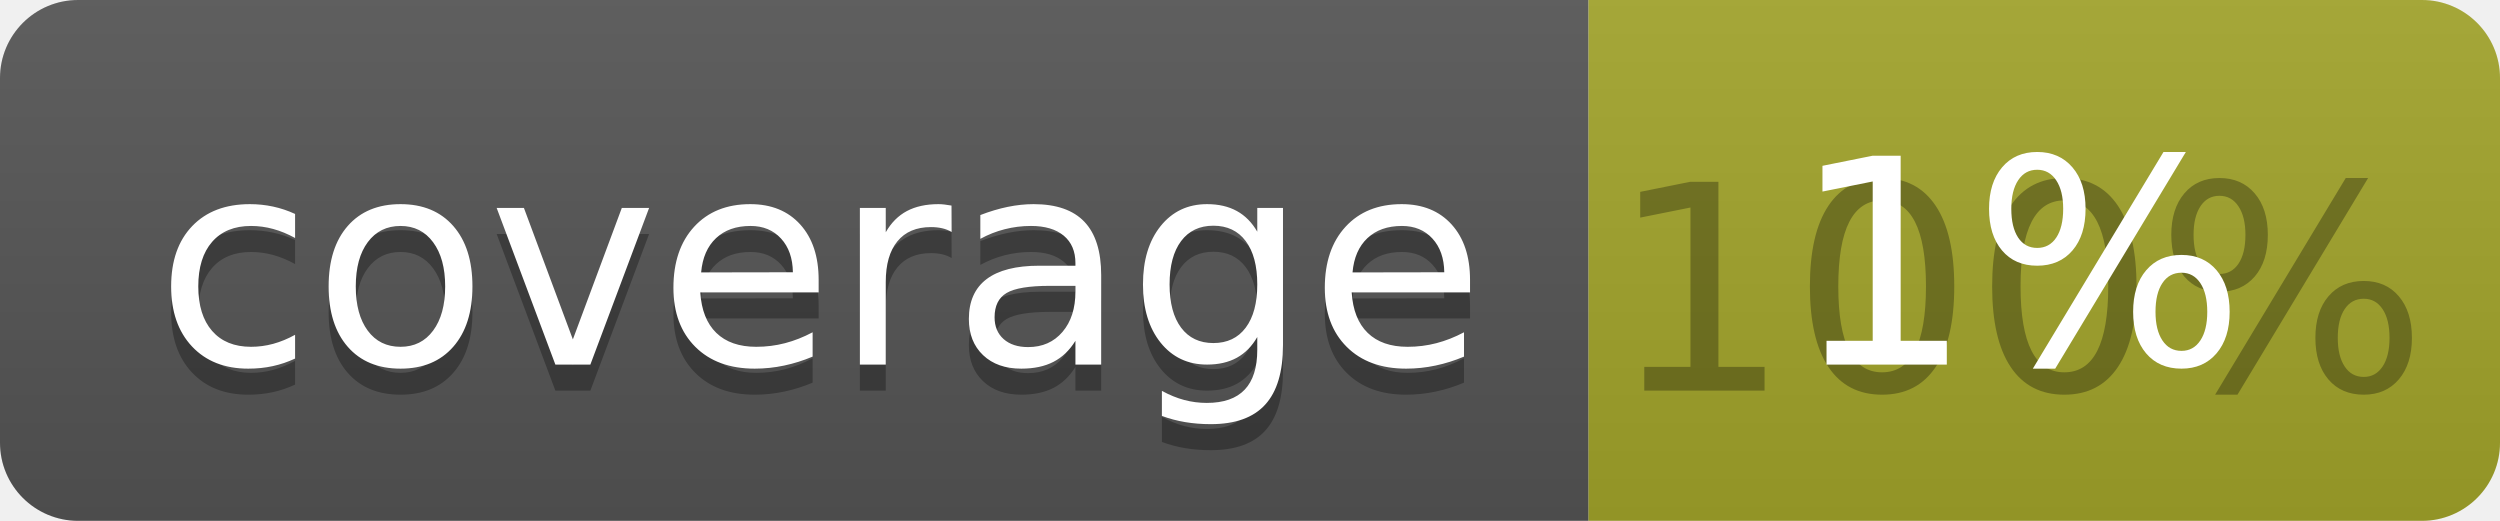
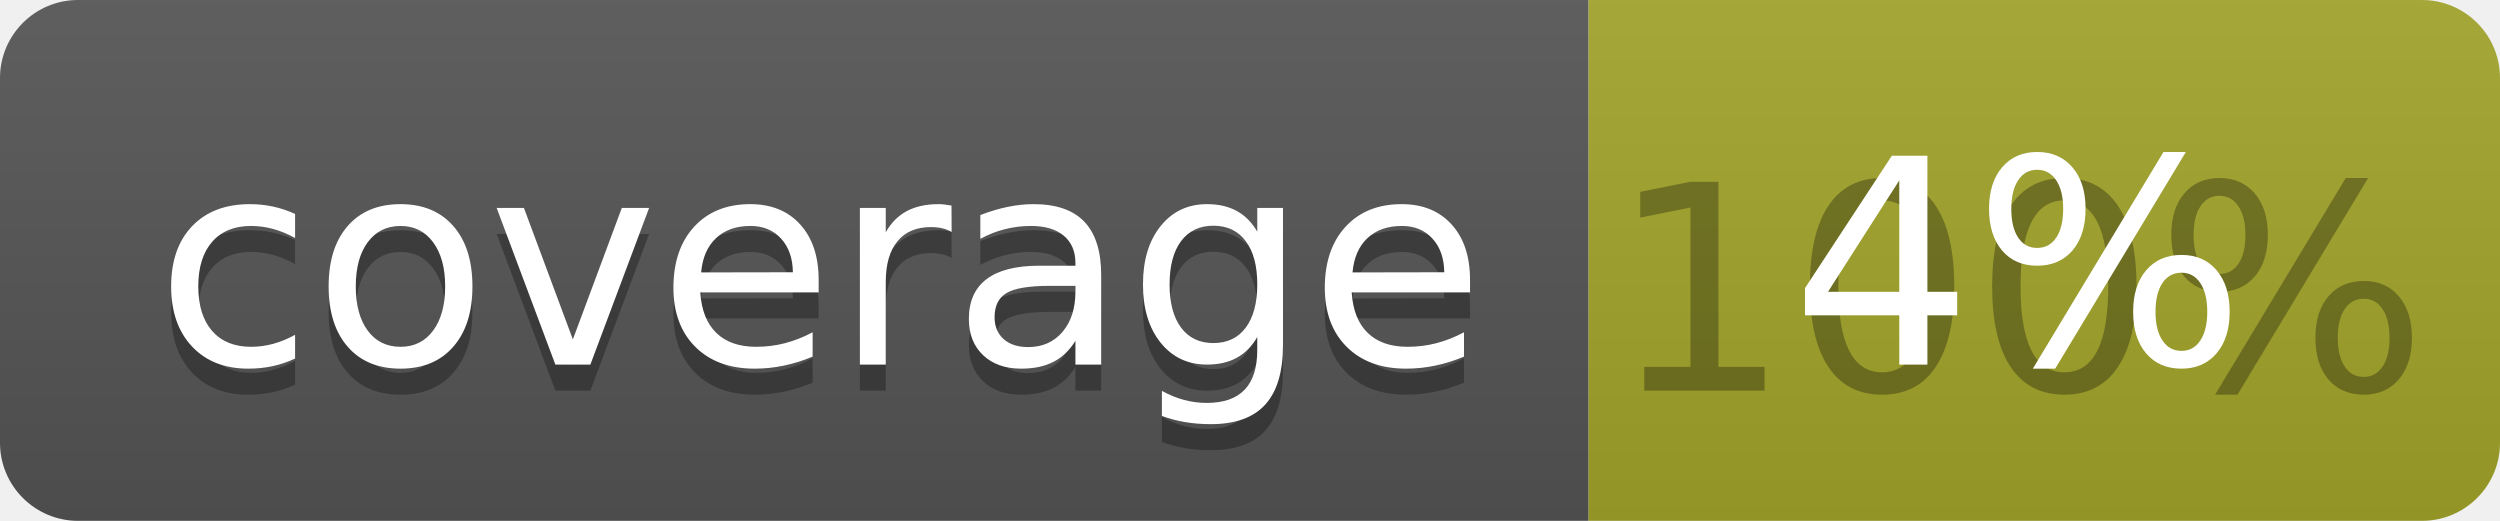
<svg xmlns="http://www.w3.org/2000/svg" width="96" height="20">
  <linearGradient id="b" x2="0" y2="100%">
    <stop offset="0" stop-color="#bbb" stop-opacity=".1" />
    <stop offset="1" stop-opacity=".1" />
  </linearGradient>
  <clipPath id="a">
    <rect width="96" height="20" rx="3" fill="#fff" />
  </clipPath>
  <g clip-path="url(#a)">
    <path fill="#555" d="M0 0h61v20H0z" />
    <path fill="#A3A52A" d="M61 0h35v20H61z" />
    <path fill="url(#b)" d="M0 0h96v20H0z" />
  </g>
  <g fill="#fff" text-anchor="middle" font-family="DejaVu Sans,Verdana,Geneva,sans-serif" font-size="110">
    <text x="315" y="150" fill="#010101" fill-opacity=".3" transform="scale(.1)" textLength="510">coverage</text>
    <text x="315" y="140" transform="scale(.1)" textLength="510">coverage</text>
    <text x="775" y="150" fill="#010101" fill-opacity=".3" transform="scale(.1)" textLength="250">100%</text>
-     <text x="775" y="140" transform="scale(.1)" textLength="250">1%</text>
+     <text x="775" y="140" transform="scale(.1)" textLength="250">4%</text>
  </g>
</svg>
